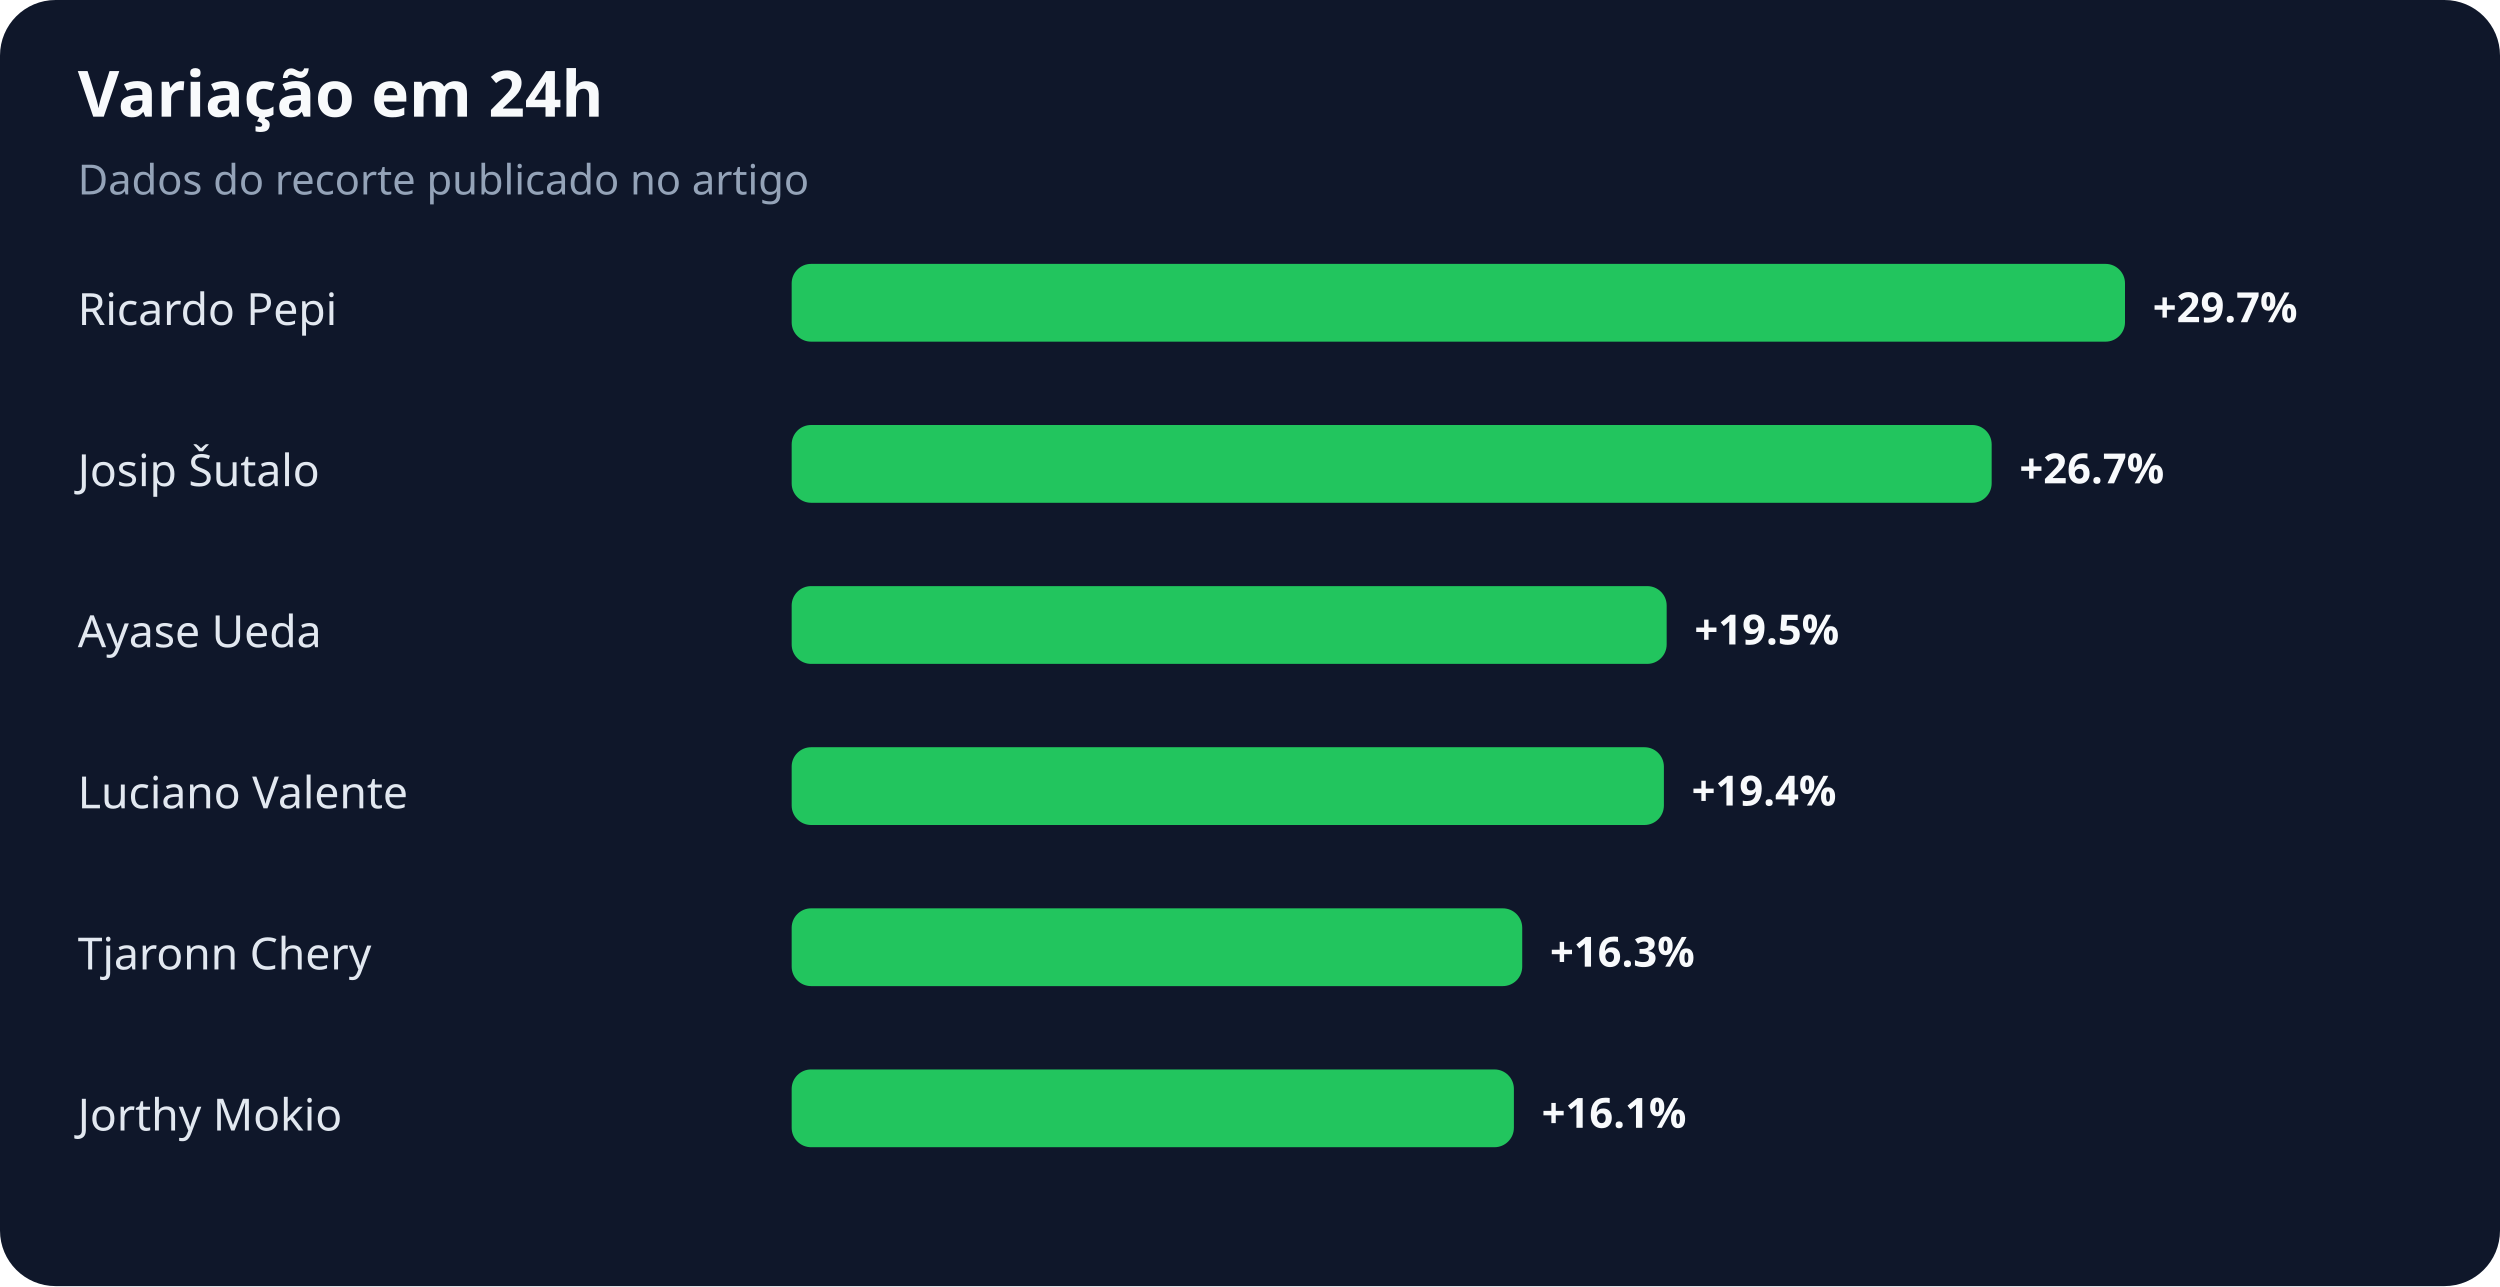
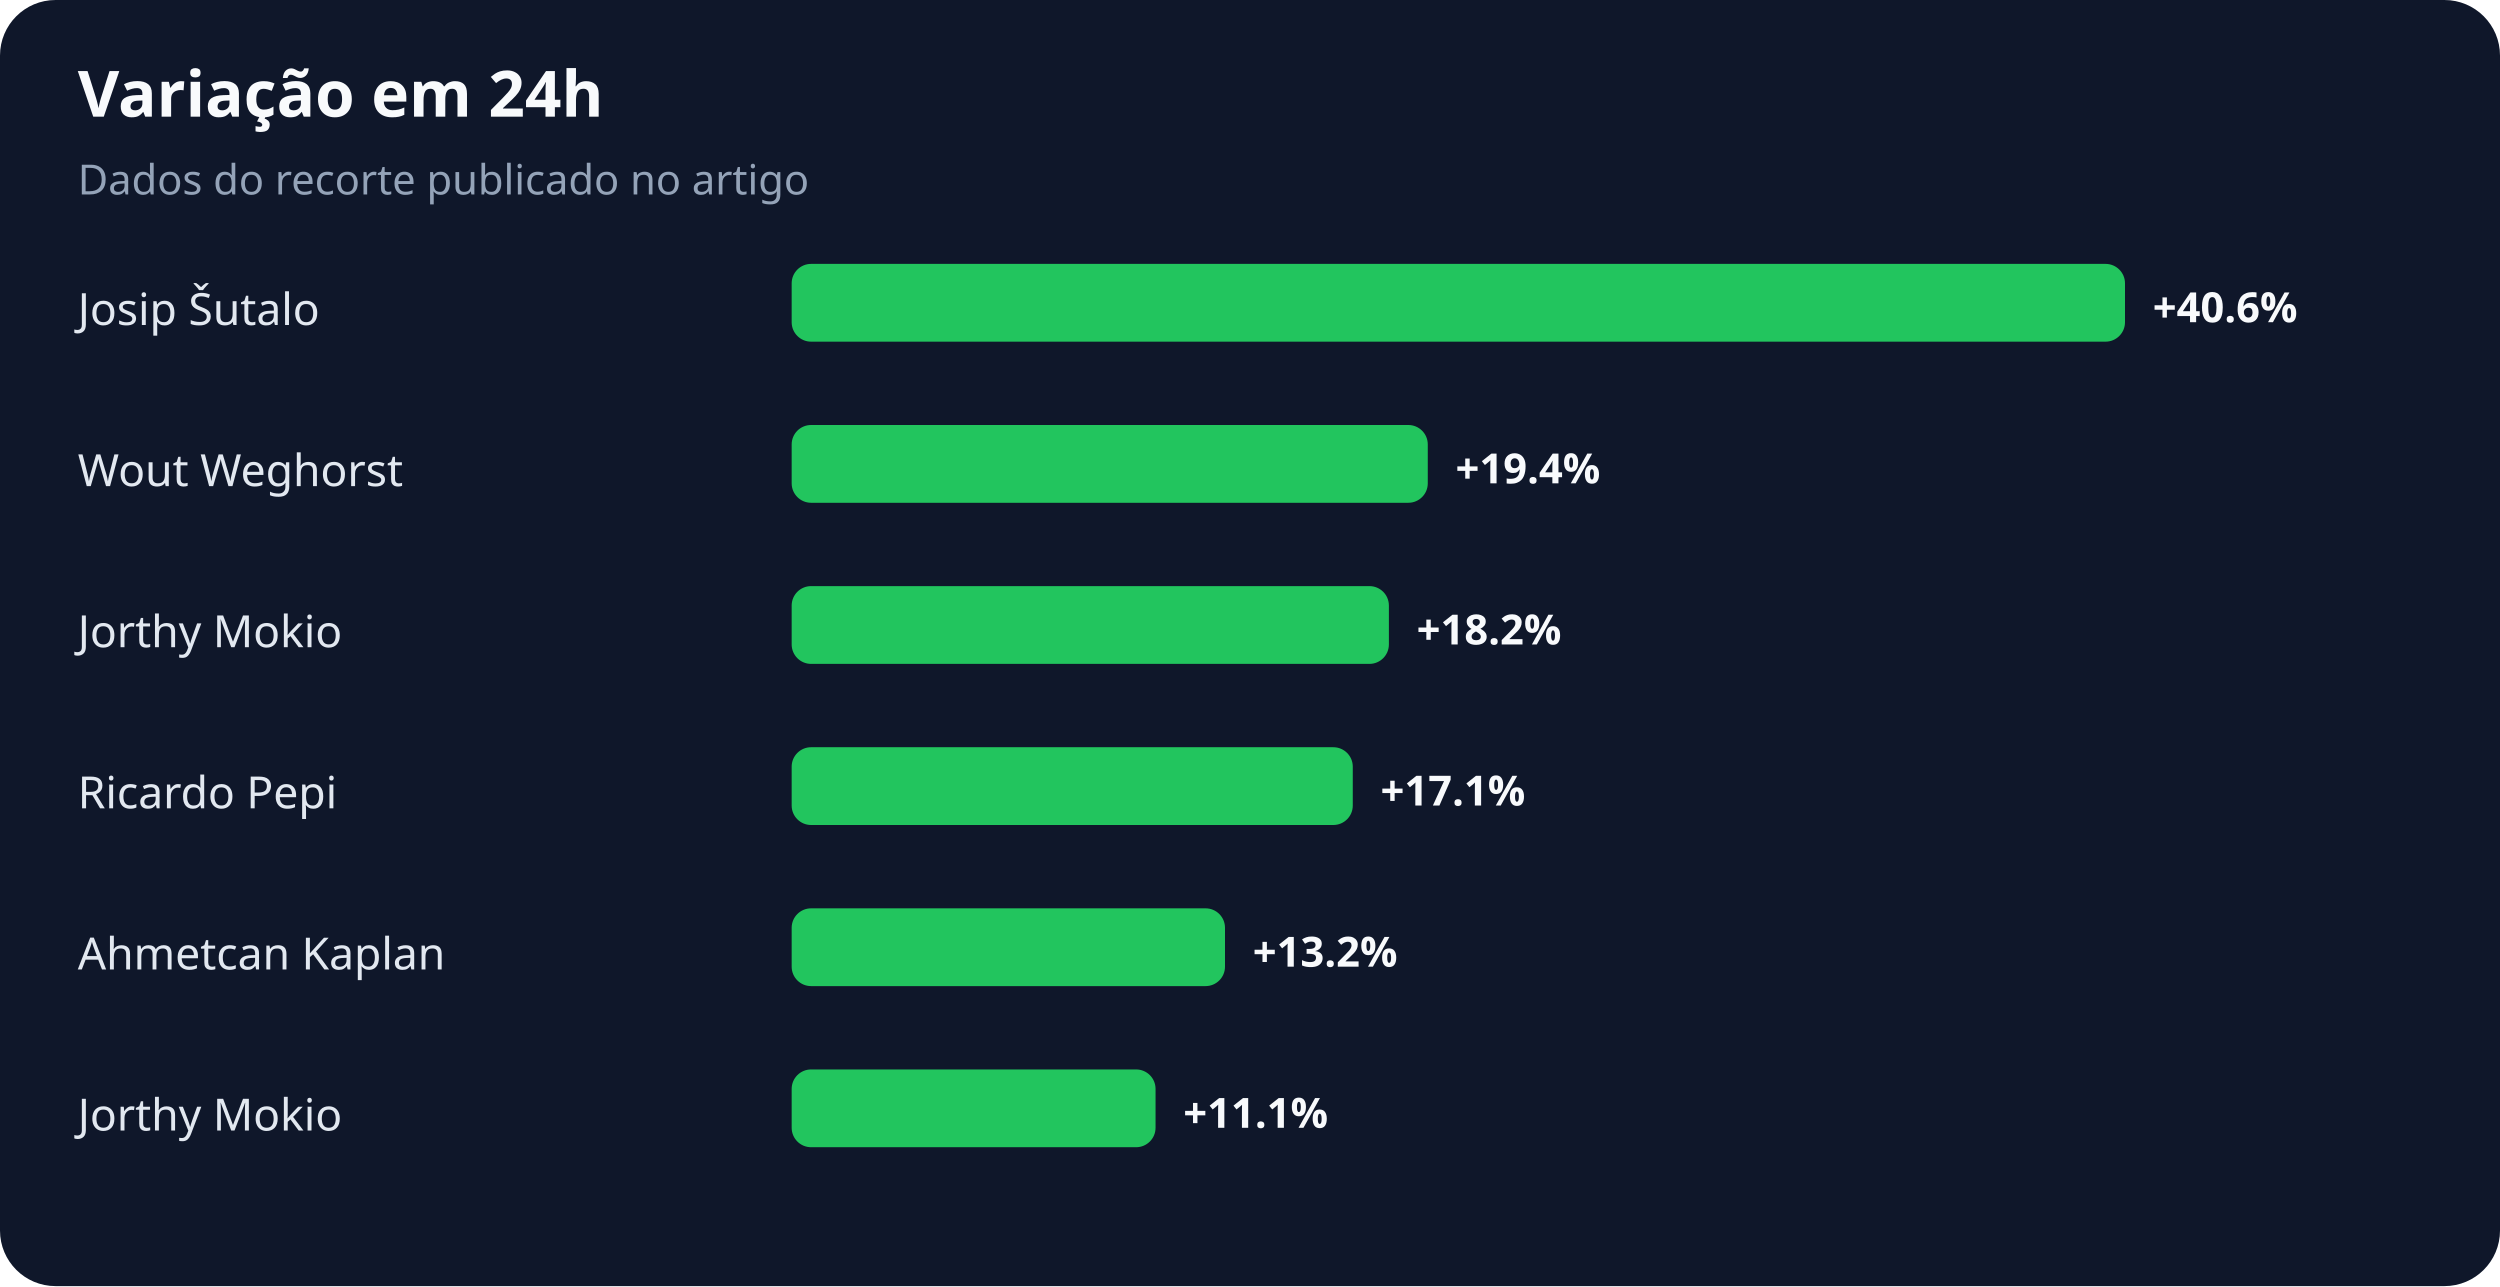
<svg xmlns="http://www.w3.org/2000/svg" width="900" height="463" viewBox="0 0 900 463" role="img" aria-labelledby="title desc">
  <rect width="100%" height="100%" rx="20" fill="#0f172a" />
  <text x="28" y="42" fill="#f8fafc" font-family="system-ui,sans-serif" font-size="23" font-weight="700">Variação em 24h</text>
  <text x="28" y="70" fill="#94a3b8" font-family="system-ui,sans-serif" font-size="15">Dados do recorte publicado no artigo</text>
-   <text x="28" y="117" fill="#e2e8f0" font-family="system-ui,sans-serif" font-size="16">Ricardo Pepi</text>
+   <text x="28" y="117" fill="#e2e8f0" font-family="system-ui,sans-serif" font-size="16">Josip Šutalo</text>
  <rect x="285" y="95" width="480" height="28" rx="7" fill="#22c55e" />
-   <text x="775" y="116" fill="#f8fafc" font-family="system-ui,sans-serif" font-size="15" font-weight="700">+29.7%</text>
-   <text x="28" y="175" fill="#e2e8f0" font-family="system-ui,sans-serif" font-size="16">Josip Šutalo</text>
-   <rect x="285" y="153" width="432" height="28" rx="7" fill="#22c55e" />
-   <text x="727" y="174" fill="#f8fafc" font-family="system-ui,sans-serif" font-size="15" font-weight="700">+26.7%</text>
-   <text x="28" y="233" fill="#e2e8f0" font-family="system-ui,sans-serif" font-size="16">Ayase Ueda</text>
-   <rect x="285" y="211" width="315" height="28" rx="7" fill="#22c55e" />
-   <text x="610" y="232" fill="#f8fafc" font-family="system-ui,sans-serif" font-size="15" font-weight="700">+19.5%</text>
-   <text x="28" y="291" fill="#e2e8f0" font-family="system-ui,sans-serif" font-size="16">Luciano Valente</text>
-   <rect x="285" y="269" width="314" height="28" rx="7" fill="#22c55e" />
-   <text x="609" y="290" fill="#f8fafc" font-family="system-ui,sans-serif" font-size="15" font-weight="700">+19.4%</text>
-   <text x="28" y="349" fill="#e2e8f0" font-family="system-ui,sans-serif" font-size="16">Tjaronn Chery</text>
-   <rect x="285" y="327" width="263" height="28" rx="7" fill="#22c55e" />
-   <text x="558" y="348" fill="#f8fafc" font-family="system-ui,sans-serif" font-size="15" font-weight="700">+16.3%</text>
+   <text x="775" y="116" fill="#f8fafc" font-family="system-ui,sans-serif" font-size="15" font-weight="700">+40.6%</text>
+   <text x="28" y="175" fill="#e2e8f0" font-family="system-ui,sans-serif" font-size="16">Wout Weghorst</text>
+   <rect x="285" y="153" width="229" height="28" rx="7" fill="#22c55e" />
+   <text x="524" y="174" fill="#f8fafc" font-family="system-ui,sans-serif" font-size="15" font-weight="700">+19.4%</text>
+   <text x="28" y="233" fill="#e2e8f0" font-family="system-ui,sans-serif" font-size="16">Jorthy Mokio</text>
+   <rect x="285" y="211" width="215" height="28" rx="7" fill="#22c55e" />
+   <text x="510" y="232" fill="#f8fafc" font-family="system-ui,sans-serif" font-size="15" font-weight="700">+18.2%</text>
+   <text x="28" y="291" fill="#e2e8f0" font-family="system-ui,sans-serif" font-size="16">Ricardo Pepi</text>
+   <rect x="285" y="269" width="202" height="28" rx="7" fill="#22c55e" />
+   <text x="497" y="290" fill="#f8fafc" font-family="system-ui,sans-serif" font-size="15" font-weight="700">+17.1%</text>
+   <text x="28" y="349" fill="#e2e8f0" font-family="system-ui,sans-serif" font-size="16">Ahmetcan Kaplan</text>
+   <rect x="285" y="327" width="156" height="28" rx="7" fill="#22c55e" />
+   <text x="451" y="348" fill="#f8fafc" font-family="system-ui,sans-serif" font-size="15" font-weight="700">+13.2%</text>
  <text x="28" y="407" fill="#e2e8f0" font-family="system-ui,sans-serif" font-size="16">Jorthy Mokio</text>
-   <rect x="285" y="385" width="260" height="28" rx="7" fill="#22c55e" />
-   <text x="555" y="406" fill="#f8fafc" font-family="system-ui,sans-serif" font-size="15" font-weight="700">+16.1%</text>
+   <rect x="285" y="385" width="131" height="28" rx="7" fill="#22c55e" />
+   <text x="426" y="406" fill="#f8fafc" font-family="system-ui,sans-serif" font-size="15" font-weight="700">+11.1%</text>
</svg>
